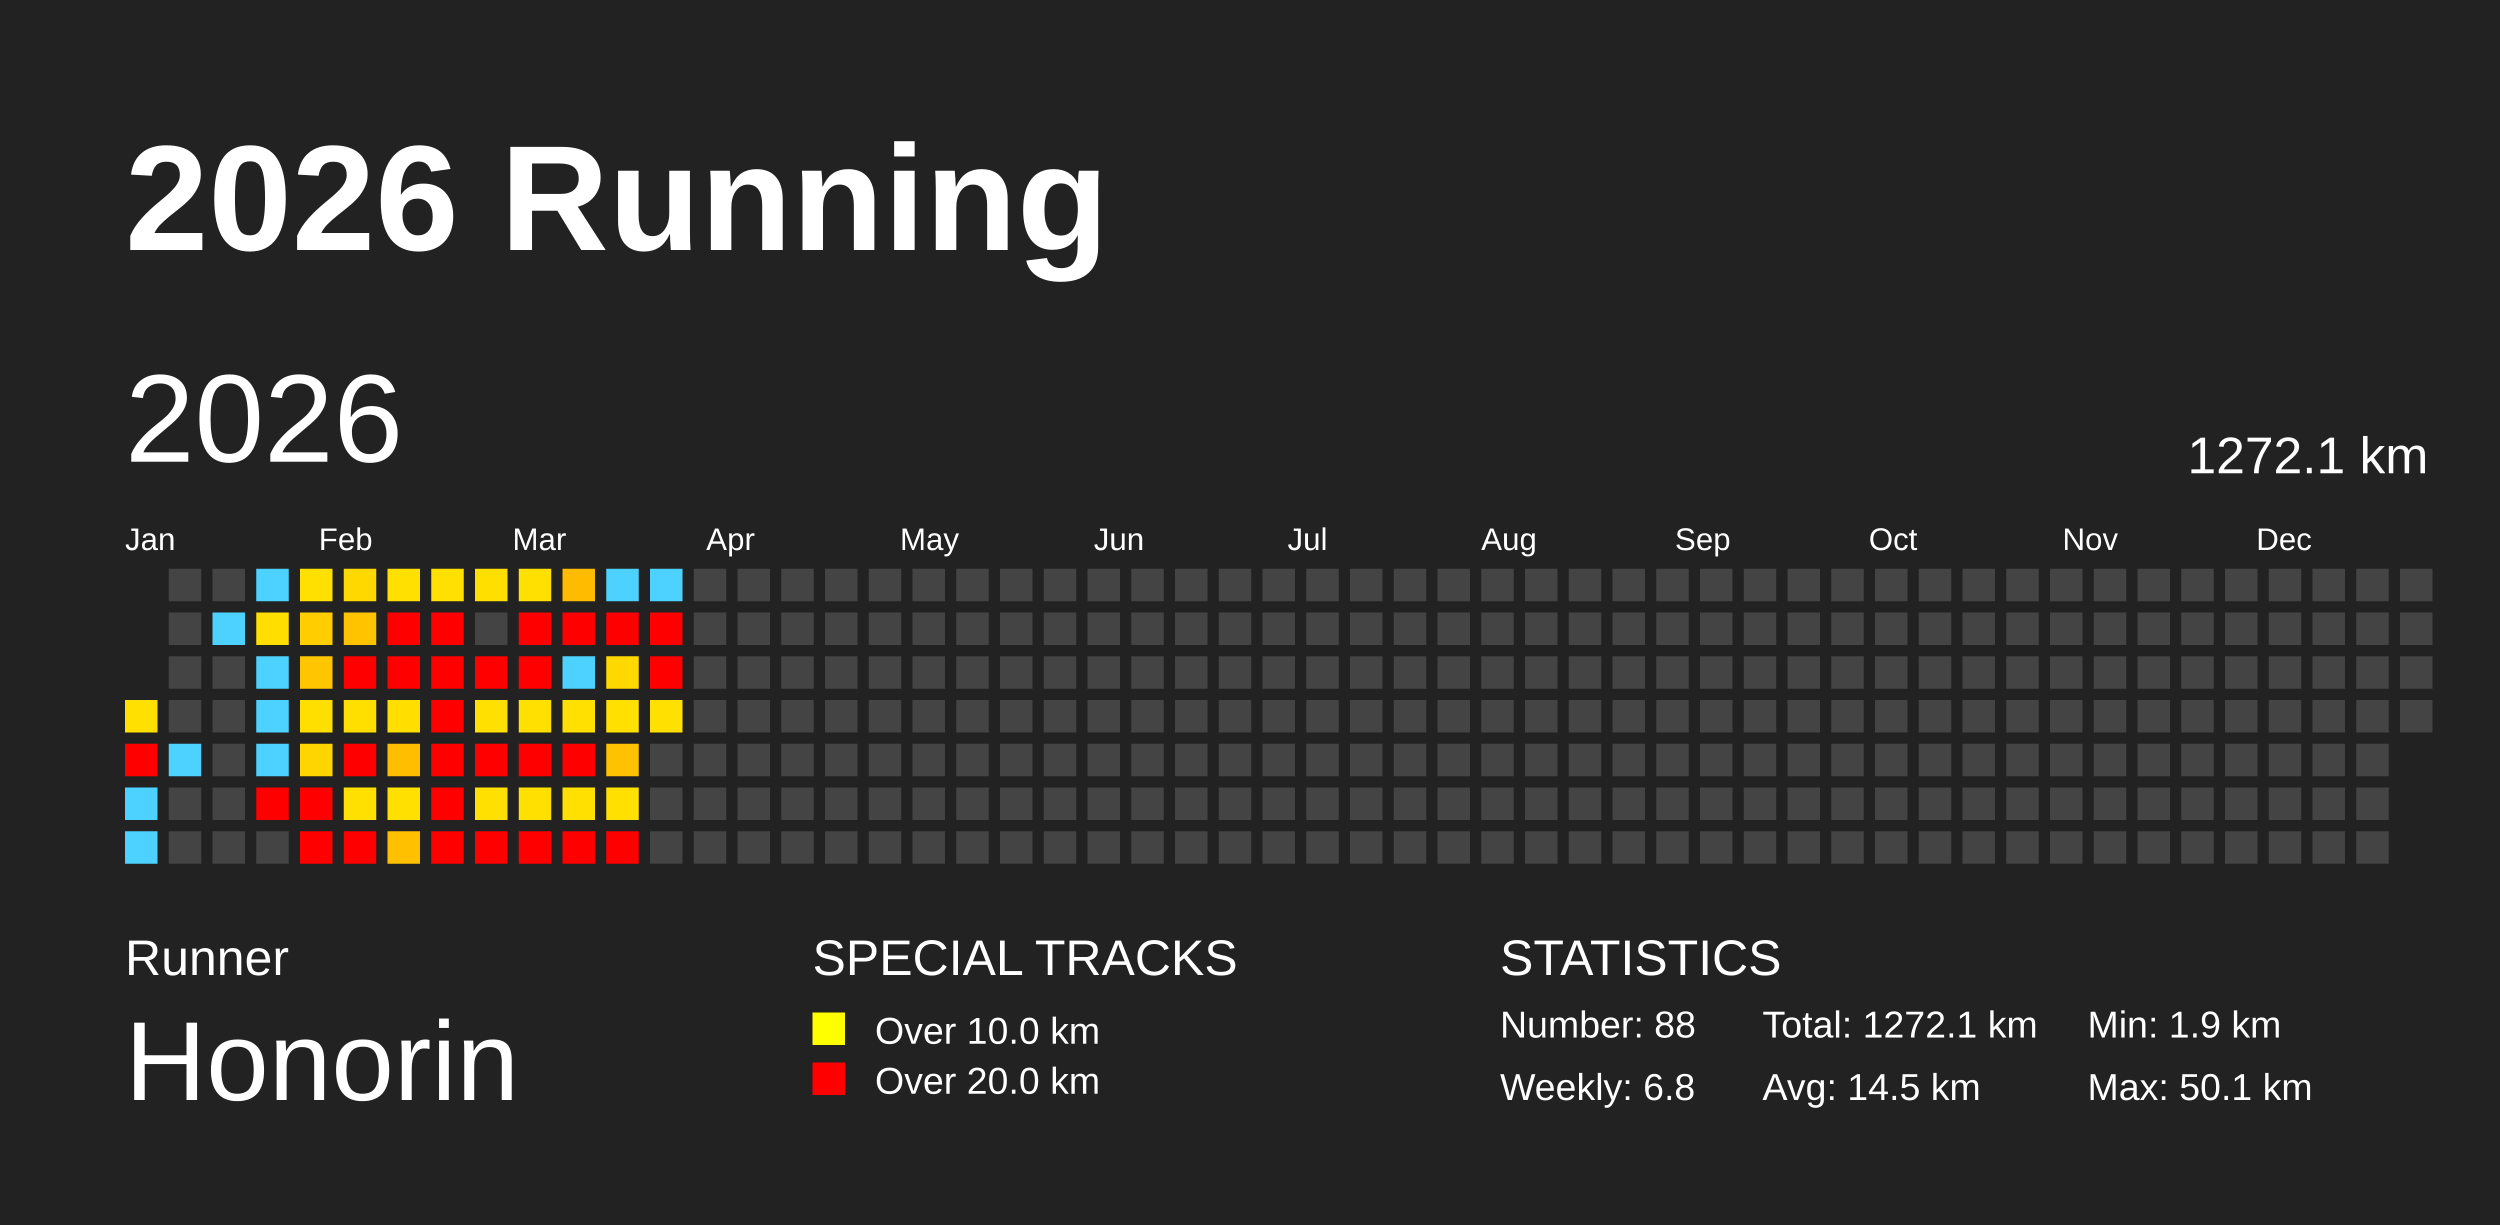
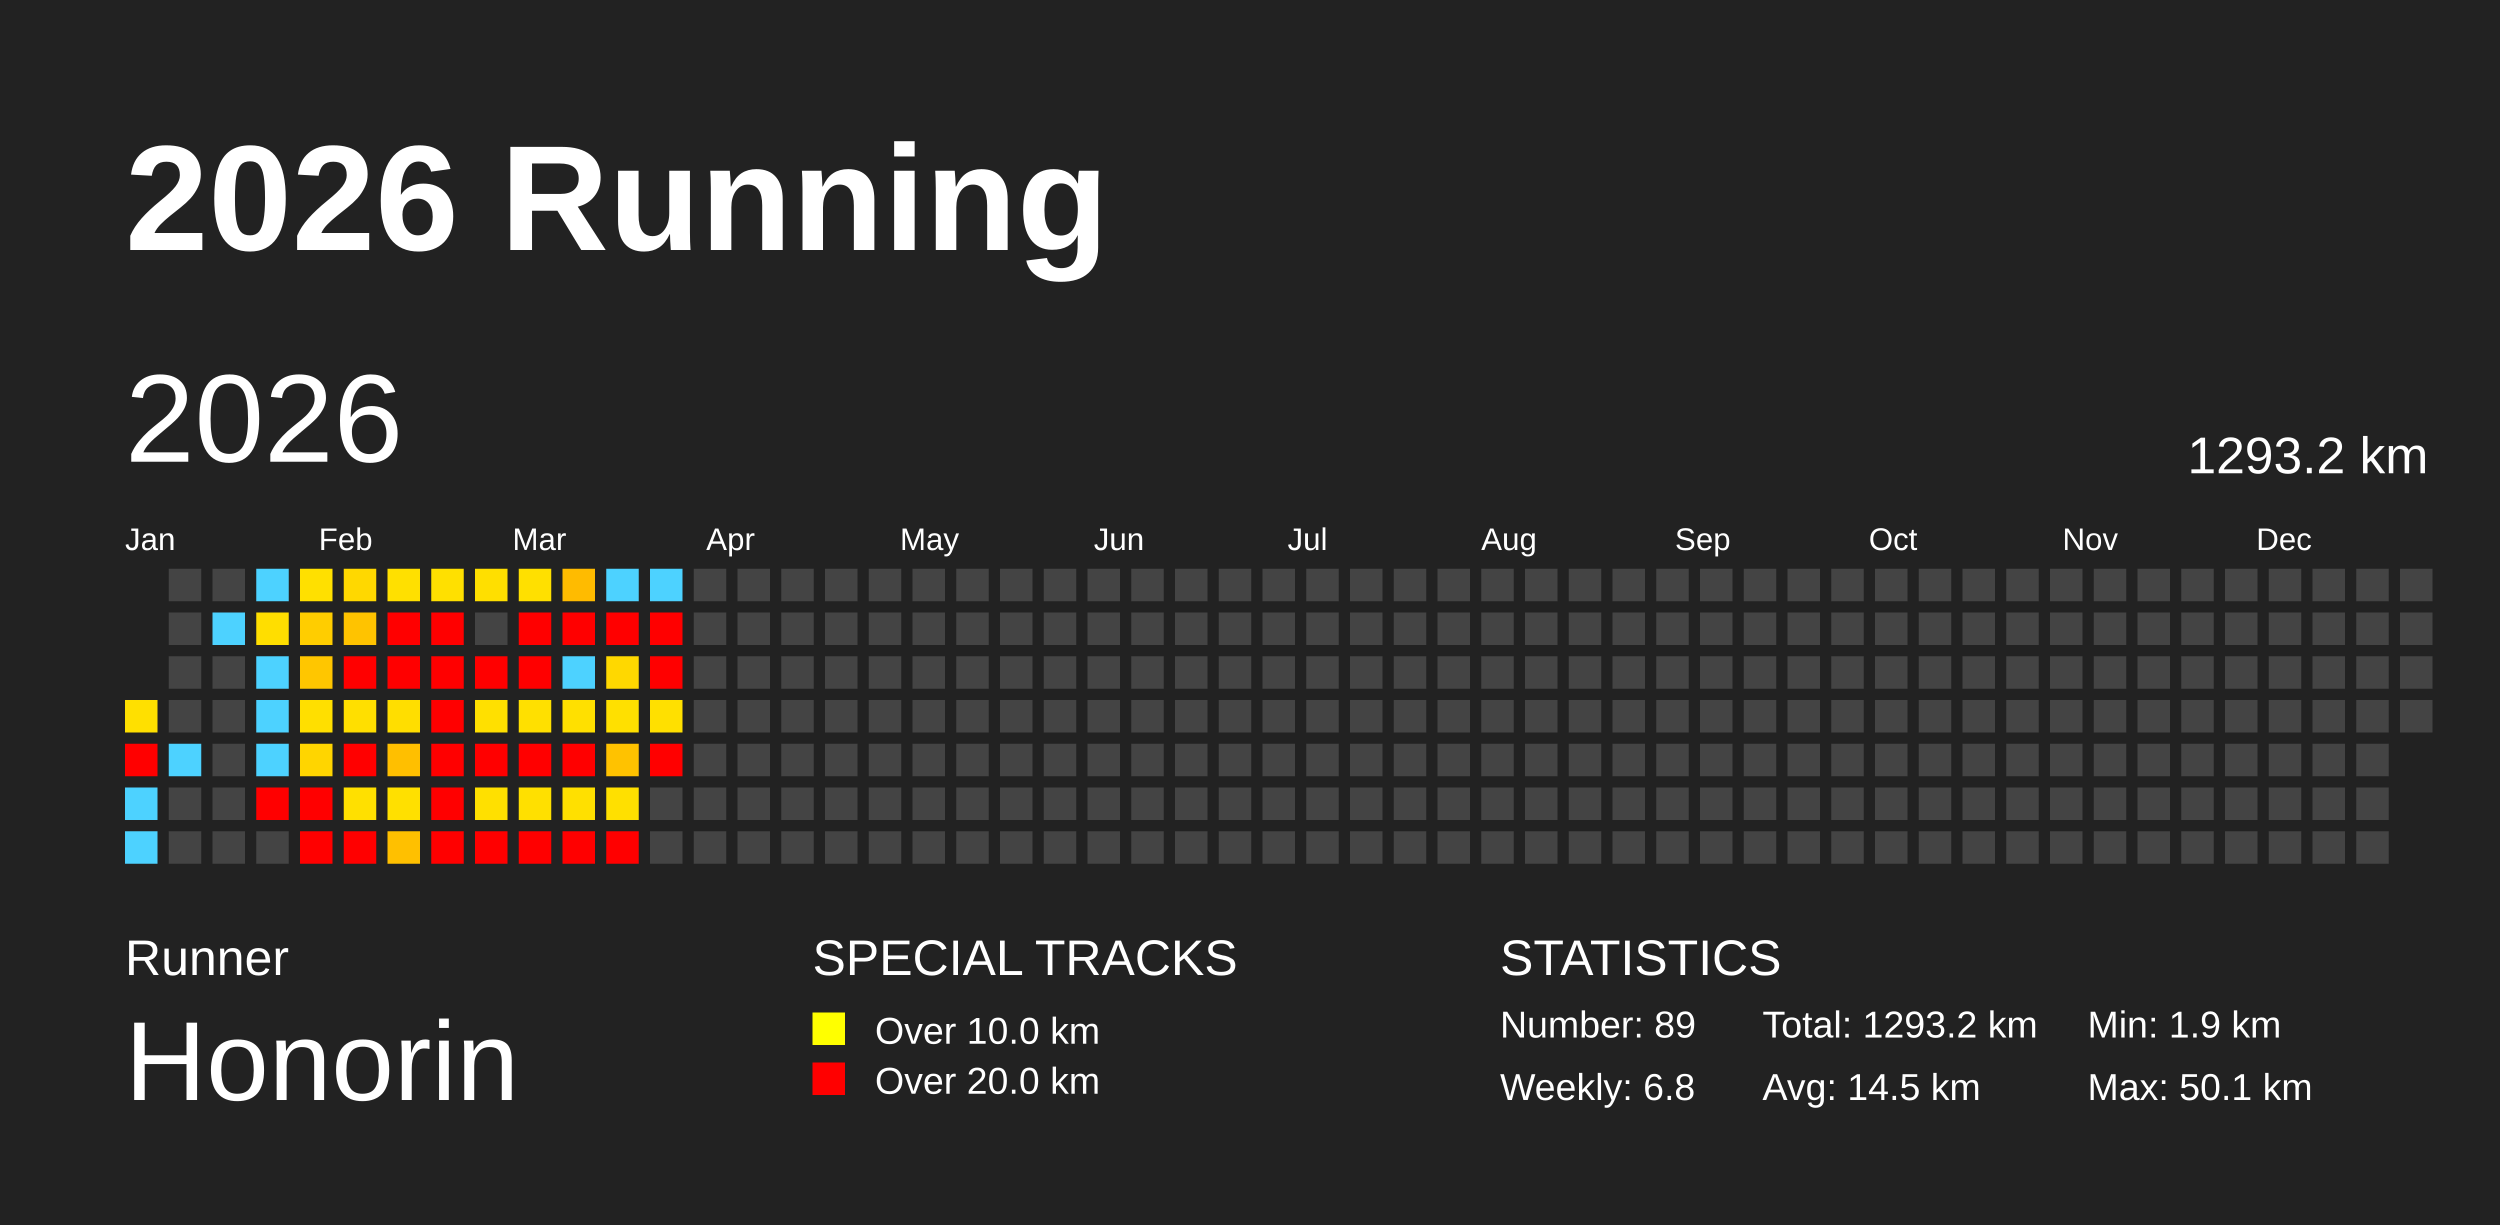
<svg xmlns="http://www.w3.org/2000/svg" baseProfile="full" height="98mm" version="1.1" viewBox="0,0,200,98" width="200mm">
  <defs />
  <rect fill="#222222" height="98" width="200" x="0" y="0" />
  <text fill="#FFFFFF" style="font-size:12px; font-family:Arial; font-weight:bold;" x="10" y="20">2026 Running</text>
  <text fill="#FFFFFF" style="font-size:4px; font-family:Arial" x="10" y="78">Runner</text>
  <text fill="#FFFFFF" style="font-size:9px; font-family:Arial" x="10" y="88">Honorin</text>
  <text fill="#FFFFFF" style="font-size:4px; font-family:Arial" x="65" y="78">SPECIAL TRACKS</text>
  <rect fill="yellow" height="2.6" width="2.6" x="65" y="81" />
  <text fill="#FFFFFF" style="font-size:3px; font-family:Arial" x="70" y="83.5">Over 10.0 km</text>
  <rect fill="red" height="2.6" width="2.6" x="65" y="85" />
  <text fill="#FFFFFF" style="font-size:3px; font-family:Arial" x="70" y="87.5">Over 20.0 km</text>
  <text fill="#FFFFFF" style="font-size:4px; font-family:Arial" x="120" y="78">STATISTICS</text>
-   <text fill="#FFFFFF" style="font-size:3px; font-family:Arial" x="120" y="83">Number: 88</text>
+   <text fill="#FFFFFF" style="font-size:3px; font-family:Arial" x="120" y="83">Number: 89</text>
  <text fill="#FFFFFF" style="font-size:3px; font-family:Arial" x="120" y="88">Weekly: 6.8</text>
-   <text fill="#FFFFFF" style="font-size:3px; font-family:Arial" x="141" y="83">Total: 1272.1 km</text>
+   <text fill="#FFFFFF" style="font-size:3px; font-family:Arial" x="141" y="83">Total: 1293.2 km</text>
  <text fill="#FFFFFF" style="font-size:3px; font-family:Arial" x="141" y="88">Avg: 14.5 km</text>
  <text fill="#FFFFFF" style="font-size:3px; font-family:Arial" x="167" y="83">Min: 1.9 km</text>
  <text fill="#FFFFFF" style="font-size:3px; font-family:Arial" x="167" y="88">Max: 50.1 km</text>
  <text dominant-baseline="hanging" fill="#FFFFFF" style="font-size:10.0px; font-family:Arial;" x="10" y="30">2026</text>
-   <text dominant-baseline="hanging" fill="#FFFFFF" style="font-size:4.125px; font-family:Arial;" x="175" y="35">1272.1 km</text>
+   <text dominant-baseline="hanging" fill="#FFFFFF" style="font-size:4.125px; font-family:Arial;" x="175" y="35">1293.2 km</text>
  <text fill="#FFFFFF" style="font-size:2.5px; font-family:Arial" x="10.0" y="44">Jan</text>
  <text fill="#FFFFFF" style="font-size:2.5px; font-family:Arial" x="25.5" y="44">Feb</text>
  <text fill="#FFFFFF" style="font-size:2.5px; font-family:Arial" x="41.0" y="44">Mar</text>
  <text fill="#FFFFFF" style="font-size:2.5px; font-family:Arial" x="56.5" y="44">Apr</text>
  <text fill="#FFFFFF" style="font-size:2.5px; font-family:Arial" x="72.0" y="44">May</text>
  <text fill="#FFFFFF" style="font-size:2.5px; font-family:Arial" x="87.5" y="44">Jun</text>
  <text fill="#FFFFFF" style="font-size:2.5px; font-family:Arial" x="103.0" y="44">Jul</text>
  <text fill="#FFFFFF" style="font-size:2.5px; font-family:Arial" x="118.5" y="44">Aug</text>
  <text fill="#FFFFFF" style="font-size:2.5px; font-family:Arial" x="134.0" y="44">Sep</text>
  <text fill="#FFFFFF" style="font-size:2.5px; font-family:Arial" x="149.5" y="44">Oct</text>
  <text fill="#FFFFFF" style="font-size:2.5px; font-family:Arial" x="165.0" y="44">Nov</text>
  <text fill="#FFFFFF" style="font-size:2.5px; font-family:Arial" x="180.5" y="44">Dec</text>
  <rect fill="#ffe000" height="2.6" width="2.6" x="10.0" y="56.0" />
  <rect fill="red" height="2.6" width="2.6" x="10.0" y="59.5" />
  <rect fill="#4dd2ff" height="2.6" width="2.6" x="10.0" y="63.0" />
  <rect fill="#4dd2ff" height="2.6" width="2.6" x="10.0" y="66.5" />
  <rect fill="#444444" height="2.6" width="2.6" x="13.5" y="45.5" />
  <rect fill="#444444" height="2.6" width="2.6" x="13.5" y="49.0" />
  <rect fill="#444444" height="2.6" width="2.6" x="13.5" y="52.5" />
  <rect fill="#444444" height="2.6" width="2.6" x="13.5" y="56.0" />
  <rect fill="#4dd2ff" height="2.6" width="2.6" x="13.5" y="59.5" />
  <rect fill="#444444" height="2.6" width="2.6" x="13.5" y="63.0" />
  <rect fill="#444444" height="2.6" width="2.6" x="13.5" y="66.5" />
  <rect fill="#444444" height="2.6" width="2.6" x="17.0" y="45.5" />
  <rect fill="#4dd2ff" height="2.6" width="2.6" x="17.0" y="49.0" />
  <rect fill="#444444" height="2.6" width="2.6" x="17.0" y="52.5" />
  <rect fill="#444444" height="2.6" width="2.6" x="17.0" y="56.0" />
  <rect fill="#444444" height="2.6" width="2.6" x="17.0" y="59.5" />
  <rect fill="#444444" height="2.6" width="2.6" x="17.0" y="63.0" />
  <rect fill="#444444" height="2.6" width="2.6" x="17.0" y="66.5" />
  <rect fill="#4dd2ff" height="2.6" width="2.6" x="20.5" y="45.5" />
  <rect fill="#ffde00" height="2.6" width="2.6" x="20.5" y="49.0" />
  <rect fill="#4dd2ff" height="2.6" width="2.6" x="20.5" y="52.5" />
  <rect fill="#4dd2ff" height="2.6" width="2.6" x="20.5" y="56.0" />
  <rect fill="#4dd2ff" height="2.6" width="2.6" x="20.5" y="59.5" />
  <rect fill="red" height="2.6" width="2.6" x="20.5" y="63.0" />
  <rect fill="#444444" height="2.6" width="2.6" x="20.5" y="66.5" />
  <rect fill="#ffe000" height="2.6" width="2.6" x="24.0" y="45.5" />
  <rect fill="#ffcd00" height="2.6" width="2.6" x="24.0" y="49.0" />
  <rect fill="#ffc600" height="2.6" width="2.6" x="24.0" y="52.5" />
  <rect fill="#ffdf00" height="2.6" width="2.6" x="24.0" y="56.0" />
  <rect fill="#ffd500" height="2.6" width="2.6" x="24.0" y="59.5" />
  <rect fill="red" height="2.6" width="2.6" x="24.0" y="63.0" />
  <rect fill="red" height="2.6" width="2.6" x="24.0" y="66.5" />
  <rect fill="#ffd800" height="2.6" width="2.6" x="27.5" y="45.5" />
  <rect fill="#ffc300" height="2.6" width="2.6" x="27.5" y="49.0" />
  <rect fill="red" height="2.6" width="2.6" x="27.5" y="52.5" />
  <rect fill="#ffdf00" height="2.6" width="2.6" x="27.5" y="56.0" />
  <rect fill="red" height="2.6" width="2.6" x="27.5" y="59.5" />
  <rect fill="#ffe000" height="2.6" width="2.6" x="27.5" y="63.0" />
  <rect fill="red" height="2.6" width="2.6" x="27.5" y="66.5" />
  <rect fill="#ffe000" height="2.6" width="2.6" x="31.0" y="45.5" />
  <rect fill="red" height="2.6" width="2.6" x="31.0" y="49.0" />
  <rect fill="red" height="2.6" width="2.6" x="31.0" y="52.5" />
  <rect fill="#ffde00" height="2.6" width="2.6" x="31.0" y="56.0" />
  <rect fill="#ffbf00" height="2.6" width="2.6" x="31.0" y="59.5" />
  <rect fill="#ffe000" height="2.6" width="2.6" x="31.0" y="63.0" />
  <rect fill="#ffc000" height="2.6" width="2.6" x="31.0" y="66.5" />
  <rect fill="#ffe000" height="2.6" width="2.6" x="34.5" y="45.5" />
  <rect fill="red" height="2.6" width="2.6" x="34.5" y="49.0" />
  <rect fill="red" height="2.6" width="2.6" x="34.5" y="52.5" />
  <rect fill="red" height="2.6" width="2.6" x="34.5" y="56.0" />
  <rect fill="red" height="2.6" width="2.6" x="34.5" y="59.5" />
  <rect fill="red" height="2.6" width="2.6" x="34.5" y="63.0" />
  <rect fill="red" height="2.6" width="2.6" x="34.5" y="66.5" />
  <rect fill="#ffdf00" height="2.6" width="2.6" x="38.0" y="45.5" />
  <rect fill="#444444" height="2.6" width="2.6" x="38.0" y="49.0" />
  <rect fill="red" height="2.6" width="2.6" x="38.0" y="52.5" />
  <rect fill="#ffe000" height="2.6" width="2.6" x="38.0" y="56.0" />
  <rect fill="red" height="2.6" width="2.6" x="38.0" y="59.5" />
  <rect fill="#ffe000" height="2.6" width="2.6" x="38.0" y="63.0" />
  <rect fill="red" height="2.6" width="2.6" x="38.0" y="66.5" />
  <rect fill="#ffe000" height="2.6" width="2.6" x="41.5" y="45.5" />
  <rect fill="red" height="2.6" width="2.6" x="41.5" y="49.0" />
  <rect fill="red" height="2.6" width="2.6" x="41.5" y="52.5" />
  <rect fill="#ffe000" height="2.6" width="2.6" x="41.5" y="56.0" />
  <rect fill="red" height="2.6" width="2.6" x="41.5" y="59.5" />
  <rect fill="#ffe000" height="2.6" width="2.6" x="41.5" y="63.0" />
  <rect fill="red" height="2.6" width="2.6" x="41.5" y="66.5" />
  <rect fill="#ffbb00" height="2.6" width="2.6" x="45.0" y="45.5" />
  <rect fill="red" height="2.6" width="2.6" x="45.0" y="49.0" />
  <rect fill="#4dd2ff" height="2.6" width="2.6" x="45.0" y="52.5" />
  <rect fill="#ffe000" height="2.6" width="2.6" x="45.0" y="56.0" />
  <rect fill="red" height="2.6" width="2.6" x="45.0" y="59.5" />
  <rect fill="#ffe000" height="2.6" width="2.6" x="45.0" y="63.0" />
  <rect fill="red" height="2.6" width="2.6" x="45.0" y="66.5" />
  <rect fill="#4dd2ff" height="2.6" width="2.6" x="48.5" y="45.5" />
  <rect fill="red" height="2.6" width="2.6" x="48.5" y="49.0" />
  <rect fill="#ffd800" height="2.6" width="2.6" x="48.5" y="52.5" />
  <rect fill="#ffe000" height="2.6" width="2.6" x="48.5" y="56.0" />
  <rect fill="#ffc200" height="2.6" width="2.6" x="48.5" y="59.5" />
  <rect fill="#ffe000" height="2.6" width="2.6" x="48.5" y="63.0" />
  <rect fill="red" height="2.6" width="2.6" x="48.5" y="66.5" />
  <rect fill="#4dd2ff" height="2.6" width="2.6" x="52.0" y="45.5" />
  <rect fill="red" height="2.6" width="2.6" x="52.0" y="49.0" />
  <rect fill="red" height="2.6" width="2.6" x="52.0" y="52.5" />
  <rect fill="#ffe000" height="2.6" width="2.6" x="52.0" y="56.0" />
-   <rect fill="#444444" height="2.6" width="2.6" x="52.0" y="59.5" />
+   <rect fill="red" height="2.6" width="2.6" x="52.0" y="59.5" />
  <rect fill="#444444" height="2.6" width="2.6" x="52.0" y="63.0" />
  <rect fill="#444444" height="2.6" width="2.6" x="52.0" y="66.5" />
  <rect fill="#444444" height="2.6" width="2.6" x="55.5" y="45.5" />
  <rect fill="#444444" height="2.6" width="2.6" x="55.5" y="49.0" />
  <rect fill="#444444" height="2.6" width="2.6" x="55.5" y="52.5" />
  <rect fill="#444444" height="2.6" width="2.6" x="55.5" y="56.0" />
  <rect fill="#444444" height="2.6" width="2.6" x="55.5" y="59.5" />
  <rect fill="#444444" height="2.6" width="2.6" x="55.5" y="63.0" />
  <rect fill="#444444" height="2.6" width="2.6" x="55.5" y="66.5" />
  <rect fill="#444444" height="2.6" width="2.6" x="59.0" y="45.5" />
  <rect fill="#444444" height="2.6" width="2.6" x="59.0" y="49.0" />
  <rect fill="#444444" height="2.6" width="2.6" x="59.0" y="52.5" />
  <rect fill="#444444" height="2.6" width="2.6" x="59.0" y="56.0" />
  <rect fill="#444444" height="2.6" width="2.6" x="59.0" y="59.5" />
  <rect fill="#444444" height="2.6" width="2.6" x="59.0" y="63.0" />
  <rect fill="#444444" height="2.6" width="2.6" x="59.0" y="66.5" />
  <rect fill="#444444" height="2.6" width="2.6" x="62.5" y="45.5" />
  <rect fill="#444444" height="2.6" width="2.6" x="62.5" y="49.0" />
  <rect fill="#444444" height="2.6" width="2.6" x="62.5" y="52.5" />
  <rect fill="#444444" height="2.6" width="2.6" x="62.5" y="56.0" />
  <rect fill="#444444" height="2.6" width="2.6" x="62.5" y="59.5" />
  <rect fill="#444444" height="2.6" width="2.6" x="62.5" y="63.0" />
  <rect fill="#444444" height="2.6" width="2.6" x="62.5" y="66.5" />
  <rect fill="#444444" height="2.6" width="2.6" x="66.0" y="45.5" />
  <rect fill="#444444" height="2.6" width="2.6" x="66.0" y="49.0" />
  <rect fill="#444444" height="2.6" width="2.6" x="66.0" y="52.5" />
  <rect fill="#444444" height="2.6" width="2.6" x="66.0" y="56.0" />
  <rect fill="#444444" height="2.6" width="2.6" x="66.0" y="59.5" />
  <rect fill="#444444" height="2.6" width="2.6" x="66.0" y="63.0" />
  <rect fill="#444444" height="2.6" width="2.6" x="66.0" y="66.5" />
  <rect fill="#444444" height="2.6" width="2.6" x="69.5" y="45.5" />
  <rect fill="#444444" height="2.6" width="2.6" x="69.5" y="49.0" />
  <rect fill="#444444" height="2.6" width="2.6" x="69.5" y="52.5" />
  <rect fill="#444444" height="2.6" width="2.6" x="69.5" y="56.0" />
  <rect fill="#444444" height="2.6" width="2.6" x="69.5" y="59.5" />
  <rect fill="#444444" height="2.6" width="2.6" x="69.5" y="63.0" />
  <rect fill="#444444" height="2.6" width="2.6" x="69.5" y="66.5" />
  <rect fill="#444444" height="2.6" width="2.6" x="73.0" y="45.5" />
  <rect fill="#444444" height="2.6" width="2.6" x="73.0" y="49.0" />
  <rect fill="#444444" height="2.6" width="2.6" x="73.0" y="52.5" />
  <rect fill="#444444" height="2.6" width="2.6" x="73.0" y="56.0" />
  <rect fill="#444444" height="2.6" width="2.6" x="73.0" y="59.5" />
  <rect fill="#444444" height="2.6" width="2.6" x="73.0" y="63.0" />
  <rect fill="#444444" height="2.6" width="2.6" x="73.0" y="66.5" />
  <rect fill="#444444" height="2.6" width="2.6" x="76.5" y="45.5" />
  <rect fill="#444444" height="2.6" width="2.6" x="76.5" y="49.0" />
  <rect fill="#444444" height="2.6" width="2.6" x="76.5" y="52.5" />
  <rect fill="#444444" height="2.6" width="2.6" x="76.5" y="56.0" />
  <rect fill="#444444" height="2.6" width="2.6" x="76.5" y="59.5" />
  <rect fill="#444444" height="2.6" width="2.6" x="76.5" y="63.0" />
  <rect fill="#444444" height="2.6" width="2.6" x="76.5" y="66.5" />
  <rect fill="#444444" height="2.6" width="2.6" x="80.0" y="45.5" />
  <rect fill="#444444" height="2.6" width="2.6" x="80.0" y="49.0" />
  <rect fill="#444444" height="2.6" width="2.6" x="80.0" y="52.5" />
  <rect fill="#444444" height="2.6" width="2.6" x="80.0" y="56.0" />
  <rect fill="#444444" height="2.6" width="2.6" x="80.0" y="59.5" />
  <rect fill="#444444" height="2.6" width="2.6" x="80.0" y="63.0" />
  <rect fill="#444444" height="2.6" width="2.6" x="80.0" y="66.5" />
  <rect fill="#444444" height="2.6" width="2.6" x="83.5" y="45.5" />
  <rect fill="#444444" height="2.6" width="2.6" x="83.5" y="49.0" />
  <rect fill="#444444" height="2.6" width="2.6" x="83.5" y="52.5" />
  <rect fill="#444444" height="2.6" width="2.6" x="83.5" y="56.0" />
  <rect fill="#444444" height="2.6" width="2.6" x="83.5" y="59.5" />
  <rect fill="#444444" height="2.6" width="2.6" x="83.5" y="63.0" />
  <rect fill="#444444" height="2.6" width="2.6" x="83.5" y="66.5" />
  <rect fill="#444444" height="2.6" width="2.6" x="87.0" y="45.5" />
  <rect fill="#444444" height="2.6" width="2.6" x="87.0" y="49.0" />
  <rect fill="#444444" height="2.6" width="2.6" x="87.0" y="52.5" />
  <rect fill="#444444" height="2.6" width="2.6" x="87.0" y="56.0" />
  <rect fill="#444444" height="2.6" width="2.6" x="87.0" y="59.5" />
  <rect fill="#444444" height="2.6" width="2.6" x="87.0" y="63.0" />
  <rect fill="#444444" height="2.6" width="2.6" x="87.0" y="66.5" />
  <rect fill="#444444" height="2.6" width="2.6" x="90.5" y="45.5" />
  <rect fill="#444444" height="2.6" width="2.6" x="90.5" y="49.0" />
  <rect fill="#444444" height="2.6" width="2.6" x="90.5" y="52.5" />
  <rect fill="#444444" height="2.6" width="2.6" x="90.5" y="56.0" />
  <rect fill="#444444" height="2.6" width="2.6" x="90.5" y="59.5" />
  <rect fill="#444444" height="2.6" width="2.6" x="90.5" y="63.0" />
  <rect fill="#444444" height="2.6" width="2.6" x="90.5" y="66.5" />
  <rect fill="#444444" height="2.6" width="2.6" x="94.0" y="45.5" />
  <rect fill="#444444" height="2.6" width="2.6" x="94.0" y="49.0" />
  <rect fill="#444444" height="2.6" width="2.6" x="94.0" y="52.5" />
  <rect fill="#444444" height="2.6" width="2.6" x="94.0" y="56.0" />
  <rect fill="#444444" height="2.6" width="2.6" x="94.0" y="59.5" />
  <rect fill="#444444" height="2.6" width="2.6" x="94.0" y="63.0" />
  <rect fill="#444444" height="2.6" width="2.6" x="94.0" y="66.5" />
  <rect fill="#444444" height="2.6" width="2.6" x="97.5" y="45.5" />
  <rect fill="#444444" height="2.6" width="2.6" x="97.5" y="49.0" />
  <rect fill="#444444" height="2.6" width="2.6" x="97.5" y="52.5" />
  <rect fill="#444444" height="2.6" width="2.6" x="97.5" y="56.0" />
  <rect fill="#444444" height="2.6" width="2.6" x="97.5" y="59.5" />
  <rect fill="#444444" height="2.6" width="2.6" x="97.5" y="63.0" />
  <rect fill="#444444" height="2.6" width="2.6" x="97.5" y="66.5" />
  <rect fill="#444444" height="2.6" width="2.6" x="101.0" y="45.5" />
  <rect fill="#444444" height="2.6" width="2.6" x="101.0" y="49.0" />
  <rect fill="#444444" height="2.6" width="2.6" x="101.0" y="52.5" />
  <rect fill="#444444" height="2.6" width="2.6" x="101.0" y="56.0" />
  <rect fill="#444444" height="2.6" width="2.6" x="101.0" y="59.5" />
  <rect fill="#444444" height="2.6" width="2.6" x="101.0" y="63.0" />
  <rect fill="#444444" height="2.6" width="2.6" x="101.0" y="66.5" />
  <rect fill="#444444" height="2.6" width="2.6" x="104.5" y="45.5" />
  <rect fill="#444444" height="2.6" width="2.6" x="104.5" y="49.0" />
  <rect fill="#444444" height="2.6" width="2.6" x="104.5" y="52.5" />
  <rect fill="#444444" height="2.6" width="2.6" x="104.5" y="56.0" />
  <rect fill="#444444" height="2.6" width="2.6" x="104.5" y="59.5" />
  <rect fill="#444444" height="2.6" width="2.6" x="104.5" y="63.0" />
  <rect fill="#444444" height="2.6" width="2.6" x="104.5" y="66.5" />
  <rect fill="#444444" height="2.6" width="2.6" x="108.0" y="45.5" />
  <rect fill="#444444" height="2.6" width="2.6" x="108.0" y="49.0" />
  <rect fill="#444444" height="2.6" width="2.6" x="108.0" y="52.5" />
  <rect fill="#444444" height="2.6" width="2.6" x="108.0" y="56.0" />
  <rect fill="#444444" height="2.6" width="2.6" x="108.0" y="59.5" />
  <rect fill="#444444" height="2.6" width="2.6" x="108.0" y="63.0" />
  <rect fill="#444444" height="2.6" width="2.6" x="108.0" y="66.5" />
  <rect fill="#444444" height="2.6" width="2.6" x="111.5" y="45.5" />
  <rect fill="#444444" height="2.6" width="2.6" x="111.5" y="49.0" />
  <rect fill="#444444" height="2.6" width="2.6" x="111.5" y="52.5" />
  <rect fill="#444444" height="2.6" width="2.6" x="111.5" y="56.0" />
  <rect fill="#444444" height="2.6" width="2.6" x="111.5" y="59.5" />
  <rect fill="#444444" height="2.6" width="2.6" x="111.5" y="63.0" />
  <rect fill="#444444" height="2.6" width="2.6" x="111.5" y="66.5" />
  <rect fill="#444444" height="2.6" width="2.6" x="115.0" y="45.5" />
  <rect fill="#444444" height="2.6" width="2.6" x="115.0" y="49.0" />
  <rect fill="#444444" height="2.6" width="2.6" x="115.0" y="52.5" />
  <rect fill="#444444" height="2.6" width="2.6" x="115.0" y="56.0" />
  <rect fill="#444444" height="2.6" width="2.6" x="115.0" y="59.5" />
  <rect fill="#444444" height="2.6" width="2.6" x="115.0" y="63.0" />
  <rect fill="#444444" height="2.6" width="2.6" x="115.0" y="66.5" />
  <rect fill="#444444" height="2.6" width="2.6" x="118.5" y="45.5" />
  <rect fill="#444444" height="2.6" width="2.6" x="118.5" y="49.0" />
  <rect fill="#444444" height="2.6" width="2.6" x="118.5" y="52.5" />
  <rect fill="#444444" height="2.6" width="2.6" x="118.5" y="56.0" />
  <rect fill="#444444" height="2.6" width="2.6" x="118.5" y="59.5" />
  <rect fill="#444444" height="2.6" width="2.6" x="118.5" y="63.0" />
  <rect fill="#444444" height="2.6" width="2.6" x="118.5" y="66.5" />
  <rect fill="#444444" height="2.6" width="2.6" x="122.0" y="45.5" />
  <rect fill="#444444" height="2.6" width="2.6" x="122.0" y="49.0" />
  <rect fill="#444444" height="2.6" width="2.6" x="122.0" y="52.5" />
  <rect fill="#444444" height="2.6" width="2.6" x="122.0" y="56.0" />
  <rect fill="#444444" height="2.6" width="2.6" x="122.0" y="59.5" />
  <rect fill="#444444" height="2.6" width="2.6" x="122.0" y="63.0" />
  <rect fill="#444444" height="2.6" width="2.6" x="122.0" y="66.5" />
  <rect fill="#444444" height="2.6" width="2.6" x="125.5" y="45.5" />
  <rect fill="#444444" height="2.6" width="2.6" x="125.5" y="49.0" />
  <rect fill="#444444" height="2.6" width="2.6" x="125.5" y="52.5" />
  <rect fill="#444444" height="2.6" width="2.6" x="125.5" y="56.0" />
  <rect fill="#444444" height="2.6" width="2.6" x="125.5" y="59.5" />
  <rect fill="#444444" height="2.6" width="2.6" x="125.5" y="63.0" />
  <rect fill="#444444" height="2.6" width="2.6" x="125.5" y="66.5" />
  <rect fill="#444444" height="2.6" width="2.6" x="129.0" y="45.5" />
  <rect fill="#444444" height="2.6" width="2.6" x="129.0" y="49.0" />
  <rect fill="#444444" height="2.6" width="2.6" x="129.0" y="52.5" />
  <rect fill="#444444" height="2.6" width="2.6" x="129.0" y="56.0" />
  <rect fill="#444444" height="2.6" width="2.6" x="129.0" y="59.5" />
  <rect fill="#444444" height="2.6" width="2.6" x="129.0" y="63.0" />
  <rect fill="#444444" height="2.6" width="2.6" x="129.0" y="66.5" />
  <rect fill="#444444" height="2.6" width="2.6" x="132.5" y="45.5" />
  <rect fill="#444444" height="2.6" width="2.6" x="132.5" y="49.0" />
  <rect fill="#444444" height="2.6" width="2.6" x="132.5" y="52.5" />
  <rect fill="#444444" height="2.6" width="2.6" x="132.5" y="56.0" />
  <rect fill="#444444" height="2.6" width="2.6" x="132.5" y="59.5" />
  <rect fill="#444444" height="2.6" width="2.6" x="132.5" y="63.0" />
  <rect fill="#444444" height="2.6" width="2.6" x="132.5" y="66.5" />
  <rect fill="#444444" height="2.6" width="2.6" x="136.0" y="45.5" />
  <rect fill="#444444" height="2.6" width="2.6" x="136.0" y="49.0" />
  <rect fill="#444444" height="2.6" width="2.6" x="136.0" y="52.5" />
  <rect fill="#444444" height="2.6" width="2.6" x="136.0" y="56.0" />
  <rect fill="#444444" height="2.6" width="2.6" x="136.0" y="59.5" />
  <rect fill="#444444" height="2.6" width="2.6" x="136.0" y="63.0" />
  <rect fill="#444444" height="2.6" width="2.6" x="136.0" y="66.5" />
  <rect fill="#444444" height="2.6" width="2.6" x="139.5" y="45.5" />
  <rect fill="#444444" height="2.6" width="2.6" x="139.5" y="49.0" />
  <rect fill="#444444" height="2.6" width="2.6" x="139.5" y="52.5" />
  <rect fill="#444444" height="2.6" width="2.6" x="139.5" y="56.0" />
  <rect fill="#444444" height="2.6" width="2.6" x="139.5" y="59.5" />
  <rect fill="#444444" height="2.6" width="2.6" x="139.5" y="63.0" />
  <rect fill="#444444" height="2.6" width="2.6" x="139.5" y="66.5" />
  <rect fill="#444444" height="2.6" width="2.6" x="143.0" y="45.5" />
  <rect fill="#444444" height="2.6" width="2.6" x="143.0" y="49.0" />
  <rect fill="#444444" height="2.6" width="2.6" x="143.0" y="52.5" />
  <rect fill="#444444" height="2.6" width="2.6" x="143.0" y="56.0" />
  <rect fill="#444444" height="2.6" width="2.6" x="143.0" y="59.5" />
  <rect fill="#444444" height="2.6" width="2.6" x="143.0" y="63.0" />
  <rect fill="#444444" height="2.6" width="2.6" x="143.0" y="66.5" />
  <rect fill="#444444" height="2.6" width="2.6" x="146.5" y="45.5" />
  <rect fill="#444444" height="2.6" width="2.6" x="146.5" y="49.0" />
  <rect fill="#444444" height="2.6" width="2.6" x="146.5" y="52.5" />
  <rect fill="#444444" height="2.6" width="2.6" x="146.5" y="56.0" />
  <rect fill="#444444" height="2.6" width="2.6" x="146.5" y="59.5" />
  <rect fill="#444444" height="2.6" width="2.6" x="146.5" y="63.0" />
  <rect fill="#444444" height="2.6" width="2.6" x="146.5" y="66.5" />
  <rect fill="#444444" height="2.6" width="2.6" x="150.0" y="45.5" />
  <rect fill="#444444" height="2.6" width="2.6" x="150.0" y="49.0" />
  <rect fill="#444444" height="2.6" width="2.6" x="150.0" y="52.5" />
  <rect fill="#444444" height="2.6" width="2.6" x="150.0" y="56.0" />
  <rect fill="#444444" height="2.6" width="2.6" x="150.0" y="59.5" />
  <rect fill="#444444" height="2.6" width="2.6" x="150.0" y="63.0" />
  <rect fill="#444444" height="2.6" width="2.6" x="150.0" y="66.5" />
  <rect fill="#444444" height="2.6" width="2.6" x="153.5" y="45.5" />
  <rect fill="#444444" height="2.6" width="2.6" x="153.5" y="49.0" />
  <rect fill="#444444" height="2.6" width="2.6" x="153.5" y="52.5" />
  <rect fill="#444444" height="2.6" width="2.6" x="153.5" y="56.0" />
  <rect fill="#444444" height="2.6" width="2.6" x="153.5" y="59.5" />
  <rect fill="#444444" height="2.6" width="2.6" x="153.5" y="63.0" />
  <rect fill="#444444" height="2.6" width="2.6" x="153.5" y="66.5" />
  <rect fill="#444444" height="2.6" width="2.6" x="157.0" y="45.5" />
  <rect fill="#444444" height="2.6" width="2.6" x="157.0" y="49.0" />
  <rect fill="#444444" height="2.6" width="2.6" x="157.0" y="52.5" />
  <rect fill="#444444" height="2.6" width="2.6" x="157.0" y="56.0" />
  <rect fill="#444444" height="2.6" width="2.6" x="157.0" y="59.5" />
  <rect fill="#444444" height="2.6" width="2.6" x="157.0" y="63.0" />
  <rect fill="#444444" height="2.6" width="2.6" x="157.0" y="66.5" />
  <rect fill="#444444" height="2.6" width="2.6" x="160.5" y="45.5" />
  <rect fill="#444444" height="2.6" width="2.6" x="160.5" y="49.0" />
  <rect fill="#444444" height="2.6" width="2.6" x="160.5" y="52.5" />
  <rect fill="#444444" height="2.6" width="2.6" x="160.5" y="56.0" />
  <rect fill="#444444" height="2.6" width="2.6" x="160.5" y="59.5" />
  <rect fill="#444444" height="2.6" width="2.6" x="160.5" y="63.0" />
  <rect fill="#444444" height="2.6" width="2.6" x="160.5" y="66.5" />
  <rect fill="#444444" height="2.6" width="2.6" x="164.0" y="45.5" />
  <rect fill="#444444" height="2.6" width="2.6" x="164.0" y="49.0" />
  <rect fill="#444444" height="2.6" width="2.6" x="164.0" y="52.5" />
  <rect fill="#444444" height="2.6" width="2.6" x="164.0" y="56.0" />
  <rect fill="#444444" height="2.6" width="2.6" x="164.0" y="59.5" />
  <rect fill="#444444" height="2.6" width="2.6" x="164.0" y="63.0" />
  <rect fill="#444444" height="2.6" width="2.6" x="164.0" y="66.5" />
  <rect fill="#444444" height="2.6" width="2.6" x="167.5" y="45.5" />
  <rect fill="#444444" height="2.6" width="2.6" x="167.5" y="49.0" />
  <rect fill="#444444" height="2.6" width="2.6" x="167.5" y="52.5" />
  <rect fill="#444444" height="2.6" width="2.6" x="167.5" y="56.0" />
  <rect fill="#444444" height="2.6" width="2.6" x="167.5" y="59.5" />
  <rect fill="#444444" height="2.6" width="2.6" x="167.5" y="63.0" />
  <rect fill="#444444" height="2.6" width="2.6" x="167.5" y="66.5" />
  <rect fill="#444444" height="2.6" width="2.6" x="171.0" y="45.5" />
  <rect fill="#444444" height="2.6" width="2.6" x="171.0" y="49.0" />
  <rect fill="#444444" height="2.6" width="2.6" x="171.0" y="52.5" />
  <rect fill="#444444" height="2.6" width="2.6" x="171.0" y="56.0" />
  <rect fill="#444444" height="2.6" width="2.6" x="171.0" y="59.5" />
  <rect fill="#444444" height="2.6" width="2.6" x="171.0" y="63.0" />
  <rect fill="#444444" height="2.6" width="2.6" x="171.0" y="66.5" />
  <rect fill="#444444" height="2.6" width="2.6" x="174.5" y="45.5" />
  <rect fill="#444444" height="2.6" width="2.6" x="174.5" y="49.0" />
  <rect fill="#444444" height="2.6" width="2.6" x="174.5" y="52.5" />
  <rect fill="#444444" height="2.6" width="2.6" x="174.5" y="56.0" />
  <rect fill="#444444" height="2.6" width="2.6" x="174.5" y="59.5" />
  <rect fill="#444444" height="2.6" width="2.6" x="174.5" y="63.0" />
  <rect fill="#444444" height="2.6" width="2.6" x="174.5" y="66.5" />
  <rect fill="#444444" height="2.6" width="2.6" x="178.0" y="45.5" />
  <rect fill="#444444" height="2.6" width="2.6" x="178.0" y="49.0" />
  <rect fill="#444444" height="2.6" width="2.6" x="178.0" y="52.5" />
  <rect fill="#444444" height="2.6" width="2.6" x="178.0" y="56.0" />
  <rect fill="#444444" height="2.6" width="2.6" x="178.0" y="59.5" />
  <rect fill="#444444" height="2.6" width="2.6" x="178.0" y="63.0" />
  <rect fill="#444444" height="2.6" width="2.6" x="178.0" y="66.5" />
  <rect fill="#444444" height="2.6" width="2.6" x="181.5" y="45.5" />
  <rect fill="#444444" height="2.6" width="2.6" x="181.5" y="49.0" />
  <rect fill="#444444" height="2.6" width="2.6" x="181.5" y="52.5" />
  <rect fill="#444444" height="2.6" width="2.6" x="181.5" y="56.0" />
  <rect fill="#444444" height="2.6" width="2.6" x="181.5" y="59.5" />
  <rect fill="#444444" height="2.6" width="2.6" x="181.5" y="63.0" />
  <rect fill="#444444" height="2.6" width="2.6" x="181.5" y="66.5" />
  <rect fill="#444444" height="2.6" width="2.6" x="185.0" y="45.5" />
  <rect fill="#444444" height="2.6" width="2.6" x="185.0" y="49.0" />
  <rect fill="#444444" height="2.6" width="2.6" x="185.0" y="52.5" />
  <rect fill="#444444" height="2.6" width="2.6" x="185.0" y="56.0" />
  <rect fill="#444444" height="2.6" width="2.6" x="185.0" y="59.5" />
  <rect fill="#444444" height="2.6" width="2.6" x="185.0" y="63.0" />
  <rect fill="#444444" height="2.6" width="2.6" x="185.0" y="66.5" />
  <rect fill="#444444" height="2.6" width="2.6" x="188.5" y="45.5" />
  <rect fill="#444444" height="2.6" width="2.6" x="188.5" y="49.0" />
  <rect fill="#444444" height="2.6" width="2.6" x="188.5" y="52.5" />
  <rect fill="#444444" height="2.6" width="2.6" x="188.5" y="56.0" />
  <rect fill="#444444" height="2.6" width="2.6" x="188.5" y="59.5" />
  <rect fill="#444444" height="2.6" width="2.6" x="188.5" y="63.0" />
  <rect fill="#444444" height="2.6" width="2.6" x="188.5" y="66.5" />
  <rect fill="#444444" height="2.6" width="2.6" x="192.0" y="45.5" />
  <rect fill="#444444" height="2.6" width="2.6" x="192.0" y="49.0" />
  <rect fill="#444444" height="2.6" width="2.6" x="192.0" y="52.5" />
  <rect fill="#444444" height="2.6" width="2.6" x="192.0" y="56.0" />
</svg>
